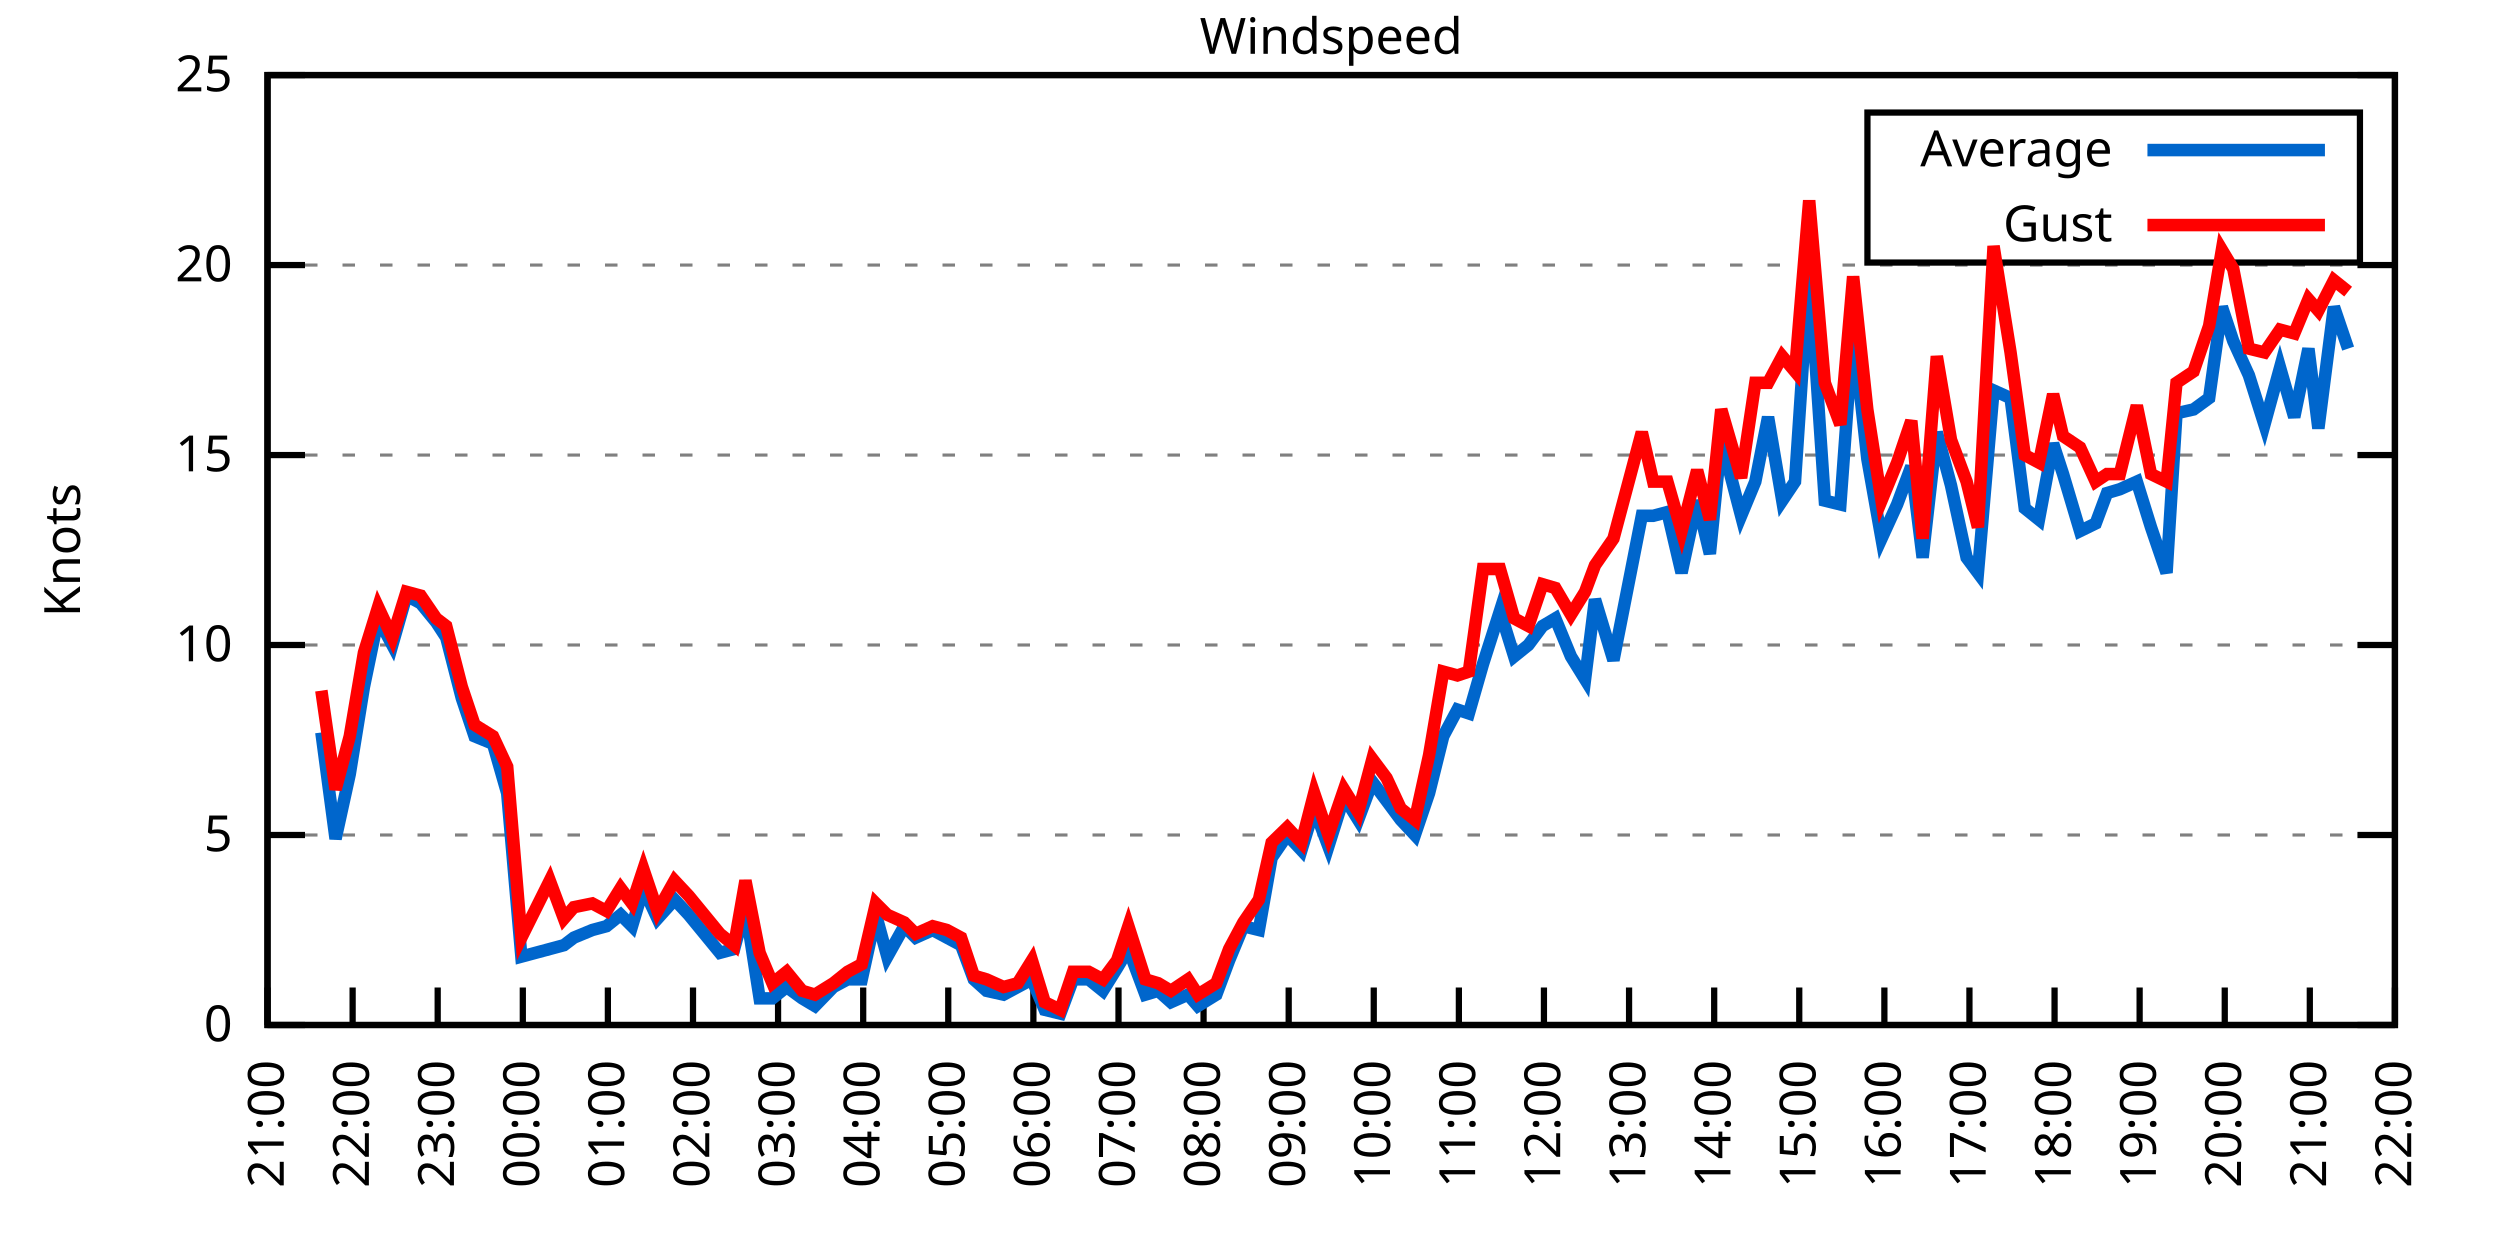
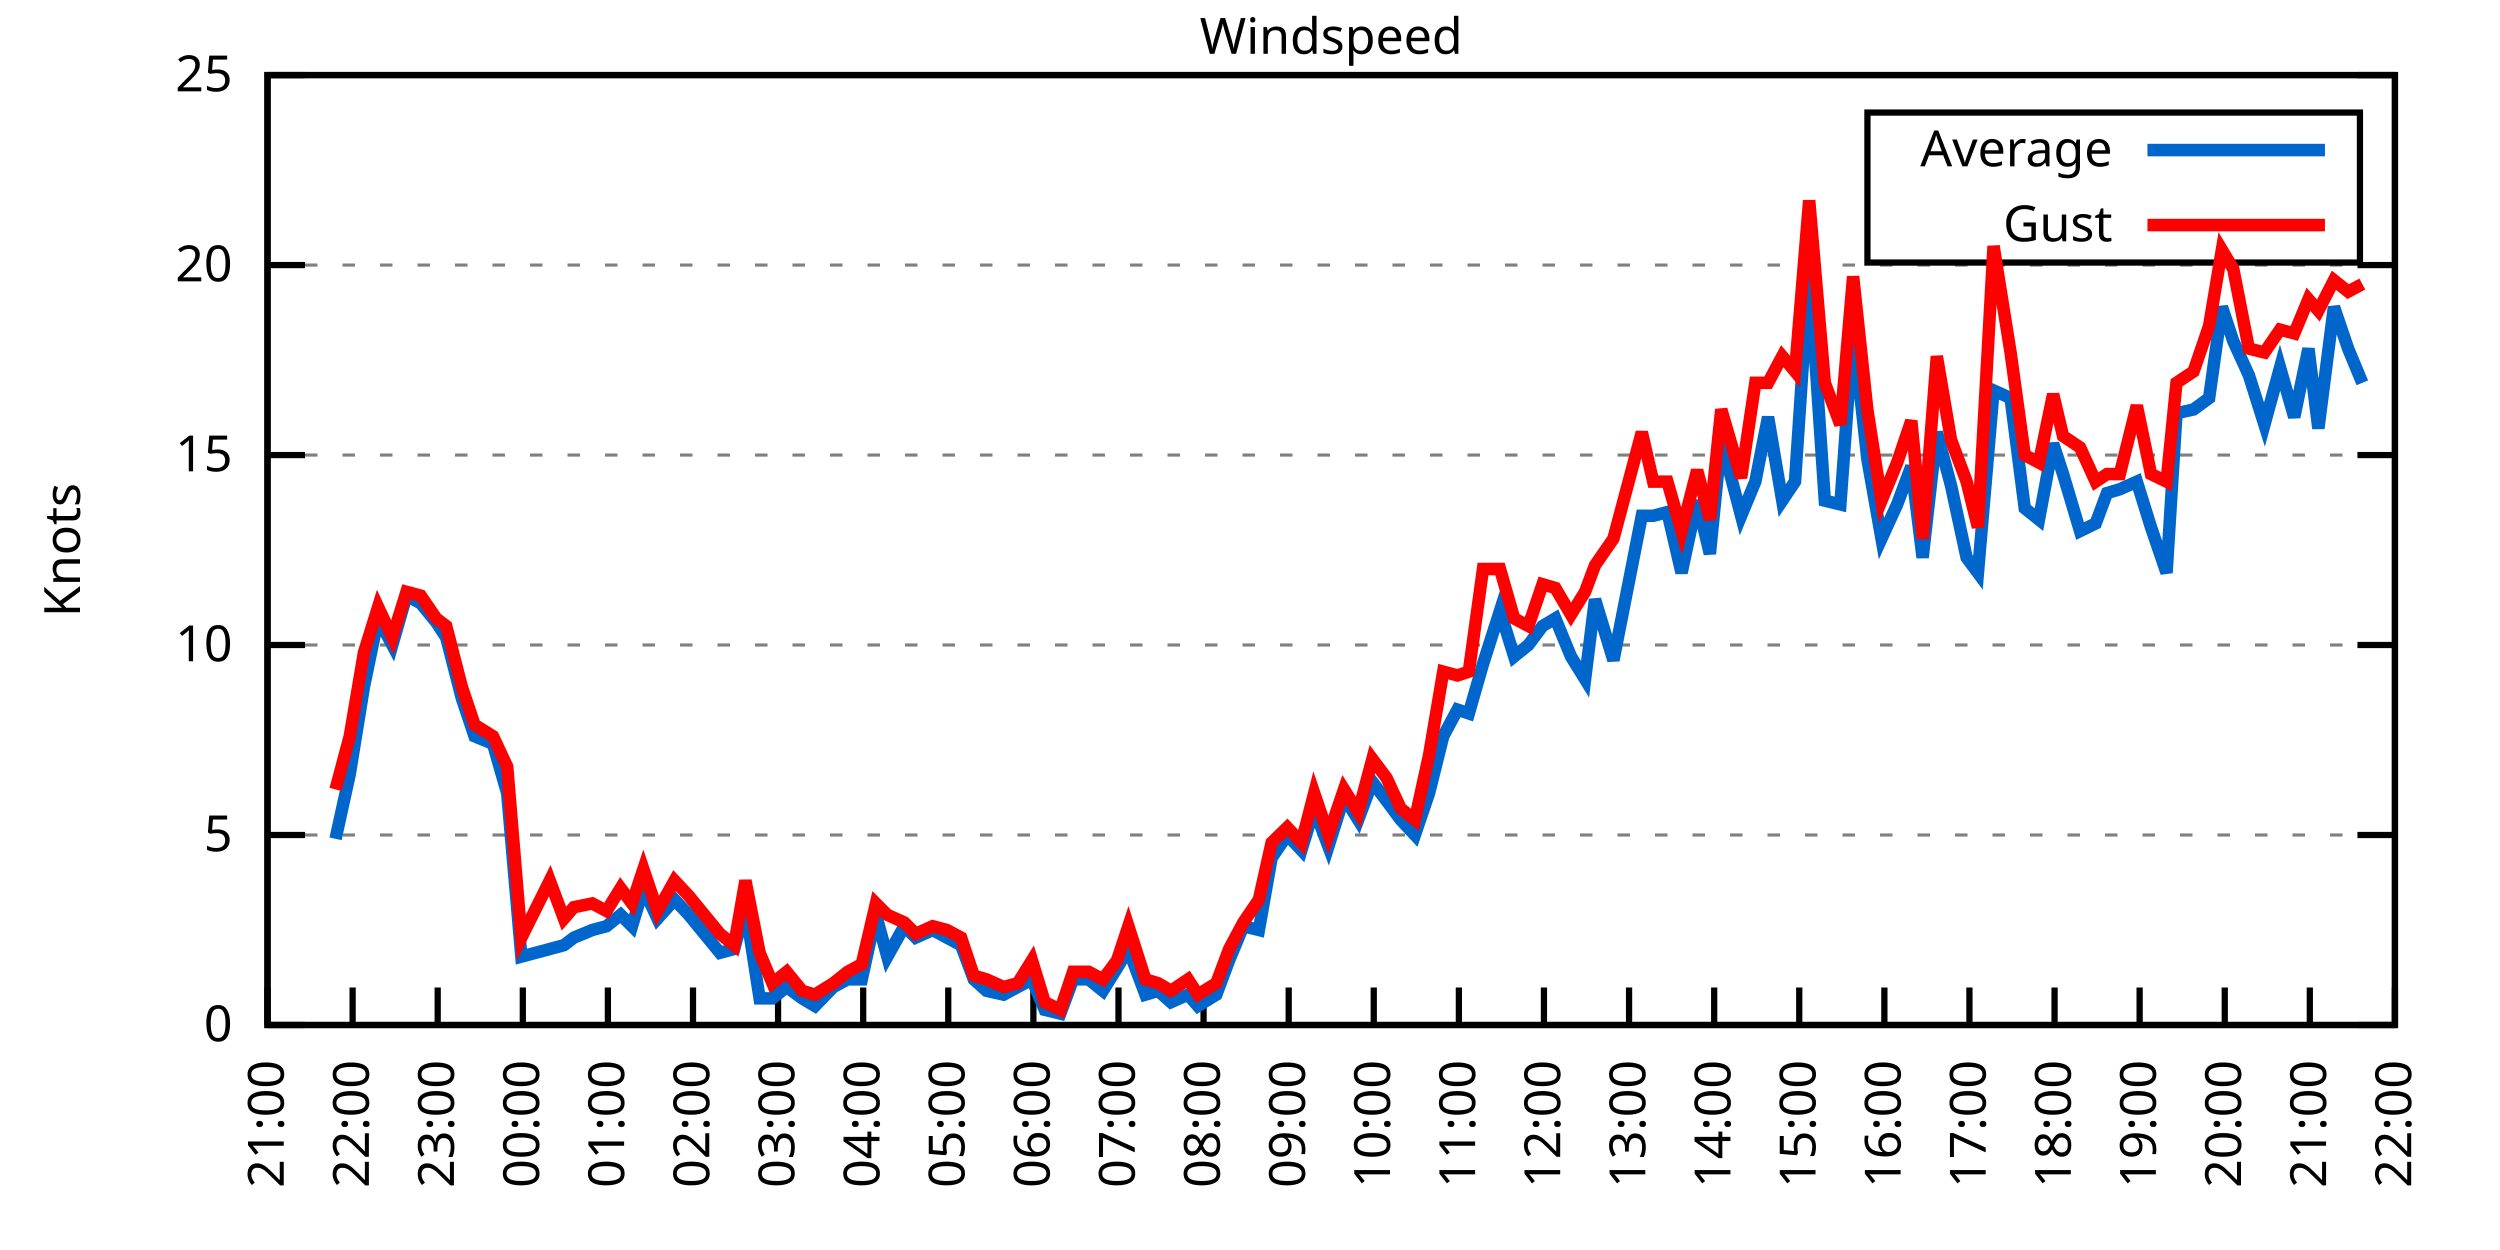
<svg xmlns="http://www.w3.org/2000/svg" xmlns:xlink="http://www.w3.org/1999/xlink" width="400" height="200" viewBox="0 0 400 200">
  <g id="gnuplot_canvas">
    <rect x="0" y="0" width="400" height="200" fill="none" />
    <defs>
      <circle id="gpDot" r="0.5" stroke-width="0.5" stroke="currentColor" />
      <path id="gpPt0" stroke-width="0.333" stroke="currentColor" d="M-1,0 h2 M0,-1 v2" />
      <path id="gpPt1" stroke-width="0.333" stroke="currentColor" d="M-1,-1 L1,1 M1,-1 L-1,1" />
      <path id="gpPt2" stroke-width="0.333" stroke="currentColor" d="M-1,0 L1,0 M0,-1 L0,1 M-1,-1 L1,1 M-1,1 L1,-1" />
      <rect id="gpPt3" stroke-width="0.333" stroke="currentColor" x="-1" y="-1" width="2" height="2" />
      <rect id="gpPt4" stroke-width="0.333" stroke="currentColor" fill="currentColor" x="-1" y="-1" width="2" height="2" />
      <circle id="gpPt5" stroke-width="0.333" stroke="currentColor" cx="0" cy="0" r="1" />
      <use xlink:href="#gpPt5" id="gpPt6" fill="currentColor" stroke="none" />
      <path id="gpPt7" stroke-width="0.333" stroke="currentColor" d="M0,-1.33 L-1.33,0.67 L1.33,0.67 z" />
      <use xlink:href="#gpPt7" id="gpPt8" fill="currentColor" stroke="none" />
      <use xlink:href="#gpPt7" id="gpPt9" stroke="currentColor" transform="rotate(180)" />
      <use xlink:href="#gpPt9" id="gpPt10" fill="currentColor" stroke="none" />
      <use xlink:href="#gpPt3" id="gpPt11" stroke="currentColor" transform="rotate(45)" />
      <use xlink:href="#gpPt11" id="gpPt12" fill="currentColor" stroke="none" />
      <path id="gpPt13" stroke-width="0.333" stroke="currentColor" d="M0,1.330 L1.265,0.411 L0.782,-1.067 L-0.782,-1.076 L-1.265,0.411 z" />
      <use xlink:href="#gpPt13" id="gpPt14" fill="currentColor" stroke="none" />
      <filter id="textbox" filterUnits="objectBoundingBox" x="0" y="0" height="1" width="1">
        <feFlood flood-color="white" flood-opacity="1" result="bgnd" />
        <feComposite in="SourceGraphic" in2="bgnd" operator="atop" />
      </filter>
      <filter id="greybox" filterUnits="objectBoundingBox" x="0" y="0" height="1" width="1">
        <feFlood flood-color="lightgrey" flood-opacity="1" result="grey" />
        <feComposite in="SourceGraphic" in2="grey" operator="atop" />
      </filter>
    </defs>
    <g fill="none" color="white" stroke="currentColor" stroke-width="1.00" stroke-linecap="butt" stroke-linejoin="miter">
</g>
    <g fill="none" color="black" stroke="currentColor" stroke-width="1.00" stroke-linecap="butt" stroke-linejoin="miter">
      <g stroke="none" shape-rendering="crispEdges">
        <polygon fill="rgb(255, 255, 255)" points="42.80,164.00 383.18,164.00 383.18,12.02 42.80,12.02 " />
      </g>
    </g>
    <g fill="none" color="black" stroke="currentColor" stroke-width="1.00" stroke-linecap="butt" stroke-linejoin="miter">
</g>
    <g fill="none" color="black" stroke="black" stroke-width="0.50" stroke-linecap="butt" stroke-linejoin="miter">
</g>
    <g fill="none" color="gray" stroke="currentColor" stroke-width="0.50" stroke-linecap="butt" stroke-linejoin="miter">
      <path stroke="gray" stroke-dasharray="2,4" class="gridline" d="M42.80,164.00 L383.19,164.00  " />
    </g>
    <g fill="none" color="gray" stroke="gray" stroke-width="1.00" stroke-linecap="butt" stroke-linejoin="miter">
</g>
    <g fill="none" color="black" stroke="currentColor" stroke-width="1.00" stroke-linecap="butt" stroke-linejoin="miter">
      <path stroke="black" d="M42.80,164.00 L48.80,164.00 M383.19,164.00 L377.19,164.00  " />
      <g transform="translate(37.20,166.60)" stroke="none" fill="black" font-family="Sans" font-size="8.00" text-anchor="end">
        <text>
          <tspan font-family="Sans"> 0</tspan>
        </text>
      </g>
    </g>
    <g fill="none" color="black" stroke="currentColor" stroke-width="1.00" stroke-linecap="butt" stroke-linejoin="miter">
</g>
    <g fill="none" color="black" stroke="black" stroke-width="0.50" stroke-linecap="butt" stroke-linejoin="miter">
</g>
    <g fill="none" color="gray" stroke="currentColor" stroke-width="0.50" stroke-linecap="butt" stroke-linejoin="miter">
      <path stroke="gray" stroke-dasharray="2,4" class="gridline" d="M42.80,133.60 L383.19,133.60  " />
    </g>
    <g fill="none" color="gray" stroke="gray" stroke-width="1.00" stroke-linecap="butt" stroke-linejoin="miter">
</g>
    <g fill="none" color="black" stroke="currentColor" stroke-width="1.00" stroke-linecap="butt" stroke-linejoin="miter">
      <path stroke="black" d="M42.80,133.60 L48.80,133.60 M383.19,133.60 L377.19,133.60  " />
      <g transform="translate(37.20,136.20)" stroke="none" fill="black" font-family="Sans" font-size="8.00" text-anchor="end">
        <text>
          <tspan font-family="Sans"> 5</tspan>
        </text>
      </g>
    </g>
    <g fill="none" color="black" stroke="currentColor" stroke-width="1.00" stroke-linecap="butt" stroke-linejoin="miter">
</g>
    <g fill="none" color="black" stroke="black" stroke-width="0.50" stroke-linecap="butt" stroke-linejoin="miter">
</g>
    <g fill="none" color="gray" stroke="currentColor" stroke-width="0.50" stroke-linecap="butt" stroke-linejoin="miter">
      <path stroke="gray" stroke-dasharray="2,4" class="gridline" d="M42.80,103.20 L383.19,103.20  " />
    </g>
    <g fill="none" color="gray" stroke="gray" stroke-width="1.00" stroke-linecap="butt" stroke-linejoin="miter">
</g>
    <g fill="none" color="black" stroke="currentColor" stroke-width="1.00" stroke-linecap="butt" stroke-linejoin="miter">
      <path stroke="black" d="M42.80,103.20 L48.80,103.20 M383.19,103.20 L377.19,103.20  " />
      <g transform="translate(37.20,105.80)" stroke="none" fill="black" font-family="Sans" font-size="8.00" text-anchor="end">
        <text>
          <tspan font-family="Sans"> 10</tspan>
        </text>
      </g>
    </g>
    <g fill="none" color="black" stroke="currentColor" stroke-width="1.00" stroke-linecap="butt" stroke-linejoin="miter">
</g>
    <g fill="none" color="black" stroke="black" stroke-width="0.50" stroke-linecap="butt" stroke-linejoin="miter">
</g>
    <g fill="none" color="gray" stroke="currentColor" stroke-width="0.50" stroke-linecap="butt" stroke-linejoin="miter">
      <path stroke="gray" stroke-dasharray="2,4" class="gridline" d="M42.80,72.81 L383.19,72.81  " />
    </g>
    <g fill="none" color="gray" stroke="gray" stroke-width="1.00" stroke-linecap="butt" stroke-linejoin="miter">
</g>
    <g fill="none" color="black" stroke="currentColor" stroke-width="1.00" stroke-linecap="butt" stroke-linejoin="miter">
      <path stroke="black" d="M42.80,72.81 L48.80,72.81 M383.19,72.81 L377.19,72.81  " />
      <g transform="translate(37.20,75.41)" stroke="none" fill="black" font-family="Sans" font-size="8.00" text-anchor="end">
        <text>
          <tspan font-family="Sans"> 15</tspan>
        </text>
      </g>
    </g>
    <g fill="none" color="black" stroke="currentColor" stroke-width="1.00" stroke-linecap="butt" stroke-linejoin="miter">
</g>
    <g fill="none" color="black" stroke="black" stroke-width="0.50" stroke-linecap="butt" stroke-linejoin="miter">
</g>
    <g fill="none" color="gray" stroke="currentColor" stroke-width="0.50" stroke-linecap="butt" stroke-linejoin="miter">
      <path stroke="gray" stroke-dasharray="2,4" class="gridline" d="M42.80,42.41 L383.19,42.41  " />
    </g>
    <g fill="none" color="gray" stroke="gray" stroke-width="1.00" stroke-linecap="butt" stroke-linejoin="miter">
</g>
    <g fill="none" color="black" stroke="currentColor" stroke-width="1.00" stroke-linecap="butt" stroke-linejoin="miter">
      <path stroke="black" d="M42.80,42.41 L48.80,42.41 M383.19,42.41 L377.19,42.41  " />
      <g transform="translate(37.20,45.01)" stroke="none" fill="black" font-family="Sans" font-size="8.00" text-anchor="end">
        <text>
          <tspan font-family="Sans"> 20</tspan>
        </text>
      </g>
    </g>
    <g fill="none" color="black" stroke="currentColor" stroke-width="1.00" stroke-linecap="butt" stroke-linejoin="miter">
</g>
    <g fill="none" color="black" stroke="black" stroke-width="0.50" stroke-linecap="butt" stroke-linejoin="miter">
</g>
    <g fill="none" color="gray" stroke="currentColor" stroke-width="0.50" stroke-linecap="butt" stroke-linejoin="miter">
      <path stroke="gray" stroke-dasharray="2,4" class="gridline" d="M42.80,12.01 L383.19,12.01  " />
    </g>
    <g fill="none" color="gray" stroke="gray" stroke-width="1.00" stroke-linecap="butt" stroke-linejoin="miter">
</g>
    <g fill="none" color="black" stroke="currentColor" stroke-width="1.00" stroke-linecap="butt" stroke-linejoin="miter">
      <path stroke="black" d="M42.80,12.01 L48.80,12.01 M383.19,12.01 L377.19,12.01  " />
      <g transform="translate(37.20,14.61)" stroke="none" fill="black" font-family="Sans" font-size="8.00" text-anchor="end">
        <text>
          <tspan font-family="Sans"> 25</tspan>
        </text>
      </g>
    </g>
    <g fill="none" color="black" stroke="currentColor" stroke-width="1.00" stroke-linecap="butt" stroke-linejoin="miter">
      <path stroke="black" d="M42.80,164.00 L42.80,158.00  " />
      <g transform="translate(45.40,169.60) rotate(270.00)" stroke="none" fill="black" font-family="Sans" font-size="8.00" text-anchor="end">
        <text>
          <tspan font-family="Sans">21:00</tspan>
        </text>
      </g>
    </g>
    <g fill="none" color="black" stroke="currentColor" stroke-width="1.00" stroke-linecap="butt" stroke-linejoin="miter">
      <path stroke="black" d="M56.42,164.00 L56.42,158.00  " />
      <g transform="translate(59.02,169.60) rotate(270.00)" stroke="none" fill="black" font-family="Sans" font-size="8.00" text-anchor="end">
        <text>
          <tspan font-family="Sans">22:00</tspan>
        </text>
      </g>
    </g>
    <g fill="none" color="black" stroke="currentColor" stroke-width="1.00" stroke-linecap="butt" stroke-linejoin="miter">
      <path stroke="black" d="M70.03,164.00 L70.03,158.00  " />
      <g transform="translate(72.63,169.60) rotate(270.00)" stroke="none" fill="black" font-family="Sans" font-size="8.00" text-anchor="end">
        <text>
          <tspan font-family="Sans">23:00</tspan>
        </text>
      </g>
    </g>
    <g fill="none" color="black" stroke="currentColor" stroke-width="1.00" stroke-linecap="butt" stroke-linejoin="miter">
      <path stroke="black" d="M83.65,164.00 L83.65,158.00  " />
      <g transform="translate(86.25,169.60) rotate(270.00)" stroke="none" fill="black" font-family="Sans" font-size="8.00" text-anchor="end">
        <text>
          <tspan font-family="Sans">00:00</tspan>
        </text>
      </g>
    </g>
    <g fill="none" color="black" stroke="currentColor" stroke-width="1.00" stroke-linecap="butt" stroke-linejoin="miter">
      <path stroke="black" d="M97.26,164.00 L97.26,158.00  " />
      <g transform="translate(99.86,169.60) rotate(270.00)" stroke="none" fill="black" font-family="Sans" font-size="8.00" text-anchor="end">
        <text>
          <tspan font-family="Sans">01:00</tspan>
        </text>
      </g>
    </g>
    <g fill="none" color="black" stroke="currentColor" stroke-width="1.00" stroke-linecap="butt" stroke-linejoin="miter">
      <path stroke="black" d="M110.88,164.00 L110.88,158.00  " />
      <g transform="translate(113.48,169.60) rotate(270.00)" stroke="none" fill="black" font-family="Sans" font-size="8.00" text-anchor="end">
        <text>
          <tspan font-family="Sans">02:00</tspan>
        </text>
      </g>
    </g>
    <g fill="none" color="black" stroke="currentColor" stroke-width="1.00" stroke-linecap="butt" stroke-linejoin="miter">
      <path stroke="black" d="M124.49,164.00 L124.49,158.00  " />
      <g transform="translate(127.09,169.60) rotate(270.00)" stroke="none" fill="black" font-family="Sans" font-size="8.00" text-anchor="end">
        <text>
          <tspan font-family="Sans">03:00</tspan>
        </text>
      </g>
    </g>
    <g fill="none" color="black" stroke="currentColor" stroke-width="1.00" stroke-linecap="butt" stroke-linejoin="miter">
      <path stroke="black" d="M138.11,164.00 L138.11,158.00  " />
      <g transform="translate(140.71,169.60) rotate(270.00)" stroke="none" fill="black" font-family="Sans" font-size="8.00" text-anchor="end">
        <text>
          <tspan font-family="Sans">04:00</tspan>
        </text>
      </g>
    </g>
    <g fill="none" color="black" stroke="currentColor" stroke-width="1.00" stroke-linecap="butt" stroke-linejoin="miter">
      <path stroke="black" d="M151.72,164.00 L151.72,158.00  " />
      <g transform="translate(154.32,169.60) rotate(270.00)" stroke="none" fill="black" font-family="Sans" font-size="8.00" text-anchor="end">
        <text>
          <tspan font-family="Sans">05:00</tspan>
        </text>
      </g>
    </g>
    <g fill="none" color="black" stroke="currentColor" stroke-width="1.00" stroke-linecap="butt" stroke-linejoin="miter">
      <path stroke="black" d="M165.34,164.00 L165.34,158.00  " />
      <g transform="translate(167.94,169.60) rotate(270.00)" stroke="none" fill="black" font-family="Sans" font-size="8.00" text-anchor="end">
        <text>
          <tspan font-family="Sans">06:00</tspan>
        </text>
      </g>
    </g>
    <g fill="none" color="black" stroke="currentColor" stroke-width="1.00" stroke-linecap="butt" stroke-linejoin="miter">
      <path stroke="black" d="M178.96,164.00 L178.96,158.00  " />
      <g transform="translate(181.56,169.60) rotate(270.00)" stroke="none" fill="black" font-family="Sans" font-size="8.00" text-anchor="end">
        <text>
          <tspan font-family="Sans">07:00</tspan>
        </text>
      </g>
    </g>
    <g fill="none" color="black" stroke="currentColor" stroke-width="1.00" stroke-linecap="butt" stroke-linejoin="miter">
      <path stroke="black" d="M192.57,164.00 L192.57,158.00  " />
      <g transform="translate(195.17,169.60) rotate(270.00)" stroke="none" fill="black" font-family="Sans" font-size="8.00" text-anchor="end">
        <text>
          <tspan font-family="Sans">08:00</tspan>
        </text>
      </g>
    </g>
    <g fill="none" color="black" stroke="currentColor" stroke-width="1.00" stroke-linecap="butt" stroke-linejoin="miter">
      <path stroke="black" d="M206.19,164.00 L206.19,158.00  " />
      <g transform="translate(208.79,169.60) rotate(270.00)" stroke="none" fill="black" font-family="Sans" font-size="8.00" text-anchor="end">
        <text>
          <tspan font-family="Sans">09:00</tspan>
        </text>
      </g>
    </g>
    <g fill="none" color="black" stroke="currentColor" stroke-width="1.00" stroke-linecap="butt" stroke-linejoin="miter">
      <path stroke="black" d="M219.80,164.00 L219.80,158.00  " />
      <g transform="translate(222.40,169.60) rotate(270.00)" stroke="none" fill="black" font-family="Sans" font-size="8.00" text-anchor="end">
        <text>
          <tspan font-family="Sans">10:00</tspan>
        </text>
      </g>
    </g>
    <g fill="none" color="black" stroke="currentColor" stroke-width="1.00" stroke-linecap="butt" stroke-linejoin="miter">
      <path stroke="black" d="M233.42,164.00 L233.42,158.00  " />
      <g transform="translate(236.02,169.60) rotate(270.00)" stroke="none" fill="black" font-family="Sans" font-size="8.00" text-anchor="end">
        <text>
          <tspan font-family="Sans">11:00</tspan>
        </text>
      </g>
    </g>
    <g fill="none" color="black" stroke="currentColor" stroke-width="1.00" stroke-linecap="butt" stroke-linejoin="miter">
      <path stroke="black" d="M247.03,164.00 L247.03,158.00  " />
      <g transform="translate(249.63,169.60) rotate(270.00)" stroke="none" fill="black" font-family="Sans" font-size="8.00" text-anchor="end">
        <text>
          <tspan font-family="Sans">12:00</tspan>
        </text>
      </g>
    </g>
    <g fill="none" color="black" stroke="currentColor" stroke-width="1.00" stroke-linecap="butt" stroke-linejoin="miter">
      <path stroke="black" d="M260.65,164.00 L260.65,158.00  " />
      <g transform="translate(263.25,169.60) rotate(270.00)" stroke="none" fill="black" font-family="Sans" font-size="8.00" text-anchor="end">
        <text>
          <tspan font-family="Sans">13:00</tspan>
        </text>
      </g>
    </g>
    <g fill="none" color="black" stroke="currentColor" stroke-width="1.00" stroke-linecap="butt" stroke-linejoin="miter">
      <path stroke="black" d="M274.27,164.00 L274.27,158.00  " />
      <g transform="translate(276.87,169.60) rotate(270.00)" stroke="none" fill="black" font-family="Sans" font-size="8.00" text-anchor="end">
        <text>
          <tspan font-family="Sans">14:00</tspan>
        </text>
      </g>
    </g>
    <g fill="none" color="black" stroke="currentColor" stroke-width="1.00" stroke-linecap="butt" stroke-linejoin="miter">
      <path stroke="black" d="M287.88,164.00 L287.88,158.00  " />
      <g transform="translate(290.48,169.60) rotate(270.00)" stroke="none" fill="black" font-family="Sans" font-size="8.00" text-anchor="end">
        <text>
          <tspan font-family="Sans">15:00</tspan>
        </text>
      </g>
    </g>
    <g fill="none" color="black" stroke="currentColor" stroke-width="1.00" stroke-linecap="butt" stroke-linejoin="miter">
      <path stroke="black" d="M301.50,164.00 L301.50,158.00  " />
      <g transform="translate(304.10,169.60) rotate(270.00)" stroke="none" fill="black" font-family="Sans" font-size="8.00" text-anchor="end">
        <text>
          <tspan font-family="Sans">16:00</tspan>
        </text>
      </g>
    </g>
    <g fill="none" color="black" stroke="currentColor" stroke-width="1.00" stroke-linecap="butt" stroke-linejoin="miter">
      <path stroke="black" d="M315.11,164.00 L315.11,158.00  " />
      <g transform="translate(317.71,169.60) rotate(270.00)" stroke="none" fill="black" font-family="Sans" font-size="8.00" text-anchor="end">
        <text>
          <tspan font-family="Sans">17:00</tspan>
        </text>
      </g>
    </g>
    <g fill="none" color="black" stroke="currentColor" stroke-width="1.00" stroke-linecap="butt" stroke-linejoin="miter">
      <path stroke="black" d="M328.73,164.00 L328.73,158.00  " />
      <g transform="translate(331.33,169.60) rotate(270.00)" stroke="none" fill="black" font-family="Sans" font-size="8.00" text-anchor="end">
        <text>
          <tspan font-family="Sans">18:00</tspan>
        </text>
      </g>
    </g>
    <g fill="none" color="black" stroke="currentColor" stroke-width="1.00" stroke-linecap="butt" stroke-linejoin="miter">
      <path stroke="black" d="M342.34,164.00 L342.34,158.00  " />
      <g transform="translate(344.94,169.60) rotate(270.00)" stroke="none" fill="black" font-family="Sans" font-size="8.00" text-anchor="end">
        <text>
          <tspan font-family="Sans">19:00</tspan>
        </text>
      </g>
    </g>
    <g fill="none" color="black" stroke="currentColor" stroke-width="1.00" stroke-linecap="butt" stroke-linejoin="miter">
      <path stroke="black" d="M355.96,164.00 L355.96,158.00  " />
      <g transform="translate(358.56,169.60) rotate(270.00)" stroke="none" fill="black" font-family="Sans" font-size="8.00" text-anchor="end">
        <text>
          <tspan font-family="Sans">20:00</tspan>
        </text>
      </g>
    </g>
    <g fill="none" color="black" stroke="currentColor" stroke-width="1.00" stroke-linecap="butt" stroke-linejoin="miter">
      <path stroke="black" d="M369.57,164.00 L369.57,158.00  " />
      <g transform="translate(372.17,169.60) rotate(270.00)" stroke="none" fill="black" font-family="Sans" font-size="8.00" text-anchor="end">
        <text>
          <tspan font-family="Sans">21:00</tspan>
        </text>
      </g>
    </g>
    <g fill="none" color="black" stroke="currentColor" stroke-width="1.00" stroke-linecap="butt" stroke-linejoin="miter">
      <path stroke="black" d="M383.19,164.00 L383.19,158.00  " />
      <g transform="translate(385.79,169.60) rotate(270.00)" stroke="none" fill="black" font-family="Sans" font-size="8.00" text-anchor="end">
        <text>
          <tspan font-family="Sans">22:00</tspan>
        </text>
      </g>
    </g>
    <g fill="none" color="black" stroke="currentColor" stroke-width="1.00" stroke-linecap="butt" stroke-linejoin="miter">
</g>
    <g fill="none" color="black" stroke="currentColor" stroke-width="1.00" stroke-linecap="butt" stroke-linejoin="miter">
      <path stroke="black" d="M42.80,12.01 L42.80,164.00 L383.19,164.00 L383.19,12.01 L42.80,12.01 Z  " />
    </g>
    <g fill="none" color="black" stroke="currentColor" stroke-width="1.00" stroke-linecap="butt" stroke-linejoin="miter">
</g>
    <g fill="none" color="black" stroke="currentColor" stroke-width="1.00" stroke-linecap="butt" stroke-linejoin="miter">
      <path stroke="black" d="M298.79,42.01 L298.79,18.01 L377.59,18.01 L377.59,42.01 L298.79,42.01 Z  " />
    </g>
    <g id="Windspeed_plot_1">
      <g fill="none" color="white" stroke="black" stroke-width="2.00" stroke-linecap="butt" stroke-linejoin="miter">
</g>
      <g fill="none" color="black" stroke="currentColor" stroke-width="2.00" stroke-linecap="butt" stroke-linejoin="miter">
        <g transform="translate(337.99,26.61)" stroke="none" fill="black" font-family="Sans" font-size="8.00" text-anchor="end">
          <text>
            <tspan font-family="Sans">Average</tspan>
          </text>
        </g>
      </g>
      <g fill="none" color="black" stroke="currentColor" stroke-width="2.00" stroke-linecap="butt" stroke-linejoin="miter">
-         <path stroke="rgb(  0, 102, 204)" d="M343.59,24.01 L371.99,24.01 M51.42,117.19 L53.69,134.21 L55.96,123.87 L58.23,109.89 L60.50,98.95 L62.77,103.20   L65.04,95.30 L67.31,96.52 L69.80,99.56 L71.39,101.99 L73.89,111.72 L75.93,117.80 L78.88,119.01 L81.15,126.91   L83.42,153.06 L87.96,151.84 L90.23,151.23 L91.82,150.02 L94.77,148.80 L97.04,148.19 L99.30,146.37 L101.12,148.19   L102.94,142.11 L105.20,146.98 L107.93,143.94 L110.20,146.37 L115.19,152.45 L117.46,151.84 L119.27,145.15 L121.54,159.74   L123.59,159.74 L125.86,157.92 L128.35,159.74 L130.39,160.96 L133.34,157.92 L135.61,156.70 L137.88,156.70 L140.15,146.37   L141.97,153.06 L144.69,148.19 L146.51,150.02 L149.23,148.80 L151.50,150.02 L153.77,151.23 L155.81,156.70 L157.85,158.53   L160.57,159.14 L162.84,157.92 L165.11,156.70 L167.16,161.57 L169.65,162.18 L171.69,156.70 L174.19,156.70 L176.46,158.53   L178.73,154.88 L180.54,151.84 L183.27,159.14 L185.31,158.53 L187.35,160.35 L190.08,159.14 L191.66,160.96 L194.61,159.14   L196.66,153.66 L198.93,148.19 L201.42,148.80 L203.46,137.25 L205.96,133.60 L208.23,136.03 L210.27,129.35 L212.54,135.43   L215.04,127.52 L217.31,131.17 L219.58,125.09 L221.85,128.13 L224.11,131.17 L226.38,133.60 L228.65,126.91 L230.92,117.80   L233.19,113.54 L235.01,114.15 L237.28,106.24 L240.00,97.73 L242.27,105.03 L244.54,103.20 L246.81,100.16 L248.85,98.95   L251.35,105.03 L253.61,108.68 L255.20,95.91 L258.15,105.64 L262.69,82.53 L264.51,82.53 L266.78,81.93 L269.05,91.65   L271.54,80.10 L273.58,88.61 L275.40,70.37 L278.58,82.53 L280.85,77.06 L282.89,66.73 L285.16,80.10 L287.20,77.06   L289.47,43.02 L291.97,80.10 L294.46,80.71 L296.50,52.74 L298.77,73.41 L301.04,86.18 L303.54,80.71 L305.81,74.63   L307.62,89.22 L309.89,69.16 L312.16,77.67 L314.66,89.22 L316.47,91.65 L318.97,62.47 L321.69,63.69 L323.96,81.32   L326.23,83.14 L328.50,70.98 L330.09,75.85 L332.81,84.97 L335.31,83.75 L337.12,78.89 L339.17,78.28 L341.89,77.06   L344.16,84.36 L346.65,91.65 L348.24,66.12 L350.97,65.51 L353.46,63.69 L355.50,49.10 L357.32,54.57 L359.82,60.04   L362.31,67.94 L364.81,58.82 L367.08,66.73 L369.35,55.78 L370.94,68.55 L373.43,49.10 L375.70,55.78  " />
+         <path stroke="rgb(  0, 102, 204)" d="M343.59,24.01 L371.99,24.01 M53.69,134.21 L55.96,123.87 L58.23,109.89 L60.50,98.95 L62.77,103.20 L65.04,95.30   L67.31,96.52 L69.80,99.56 L71.39,101.99 L73.89,111.72 L75.93,117.80 L78.88,119.01 L81.15,126.91 L83.42,153.06   L87.96,151.84 L90.23,151.23 L91.82,150.02 L94.77,148.80 L97.04,148.19 L99.30,146.37 L101.12,148.19 L102.94,142.11   L105.20,146.98 L107.93,143.94 L110.20,146.37 L115.19,152.45 L117.46,151.84 L119.27,145.15 L121.54,159.74 L123.59,159.74   L125.86,157.92 L128.35,159.74 L130.39,160.96 L133.34,157.92 L135.61,156.70 L137.88,156.70 L140.15,146.37 L141.97,153.06   L144.69,148.19 L146.51,150.02 L149.23,148.80 L151.50,150.02 L153.77,151.23 L155.81,156.70 L157.85,158.53 L160.57,159.14   L162.84,157.92 L165.11,156.70 L167.16,161.57 L169.65,162.18 L171.69,156.70 L174.19,156.70 L176.46,158.53 L178.73,154.88   L180.54,151.84 L183.27,159.14 L185.31,158.53 L187.35,160.35 L190.08,159.14 L191.66,160.96 L194.61,159.14 L196.66,153.66   L198.93,148.19 L201.42,148.80 L203.46,137.25 L205.96,133.60 L208.23,136.03 L210.27,129.35 L212.54,135.43 L215.04,127.52   L217.31,131.17 L219.58,125.09 L221.85,128.13 L224.11,131.17 L226.38,133.60 L228.65,126.91 L230.92,117.80 L233.19,113.54   L235.01,114.15 L237.28,106.24 L240.00,97.73 L242.27,105.03 L244.54,103.20 L246.81,100.16 L248.85,98.95 L251.35,105.03   L253.61,108.68 L255.20,95.91 L258.15,105.64 L262.69,82.53 L264.51,82.53 L266.78,81.93 L269.05,91.65 L271.54,80.10   L273.58,88.61 L275.40,70.37 L278.58,82.53 L280.85,77.06 L282.89,66.73 L285.16,80.10 L287.20,77.06 L289.47,43.02   L291.97,80.10 L294.46,80.71 L296.50,52.74 L298.77,73.41 L301.04,86.18 L303.54,80.71 L305.81,74.63 L307.62,89.22   L309.89,69.16 L312.16,77.67 L314.66,89.22 L316.47,91.65 L318.97,62.47 L321.69,63.69 L323.96,81.32 L326.23,83.14   L328.50,70.98 L330.09,75.85 L332.81,84.97 L335.31,83.75 L337.12,78.89 L339.17,78.28 L341.89,77.06 L344.16,84.36   L346.65,91.65 L348.24,66.12 L350.97,65.51 L353.46,63.69 L355.50,49.10 L357.32,54.57 L359.82,60.04 L362.31,67.94   L364.81,58.82 L367.08,66.73 L369.35,55.78 L370.94,68.55 L373.43,49.10 L375.70,55.78 L377.97,61.25  " />
      </g>
    </g>
    <g id="Windspeed_plot_2">
      <g fill="none" color="black" stroke="currentColor" stroke-width="2.00" stroke-linecap="butt" stroke-linejoin="miter">
        <g transform="translate(337.99,38.61)" stroke="none" fill="black" font-family="Sans" font-size="8.00" text-anchor="end">
          <text>
            <tspan font-family="Sans">Gust</tspan>
          </text>
        </g>
      </g>
      <g fill="none" color="black" stroke="currentColor" stroke-width="2.00" stroke-linecap="butt" stroke-linejoin="miter">
-         <path stroke="rgb(255,   0,   0)" d="M343.59,36.01 L371.99,36.01 M51.42,110.50 L53.69,126.31 L55.96,117.80 L58.23,104.42 L60.50,97.12 L62.77,101.99   L65.04,94.69 L67.31,95.30 L69.80,98.95 L71.39,100.16 L73.89,109.89 L75.93,115.97 L78.88,117.80 L81.15,122.66   L83.42,150.02 L87.96,140.90 L90.23,146.98 L91.82,145.15 L94.77,144.55 L97.04,145.76 L99.30,142.11 L101.12,144.55   L102.94,139.07 L105.20,145.76 L107.93,140.90 L110.20,143.33 L115.19,149.41 L117.46,151.23 L119.27,140.90 L121.54,152.45   L123.59,157.31 L125.86,155.49 L128.35,158.53 L130.39,159.14 L133.34,157.31 L135.61,155.49 L137.88,154.27 L140.15,144.55   L141.97,146.37 L144.69,147.59 L146.51,149.41 L149.23,148.19 L151.50,148.80 L153.77,150.02 L155.81,156.10 L157.85,156.70   L160.57,157.92 L162.84,157.31 L165.11,153.66 L167.16,160.35 L169.65,161.57 L171.69,155.49 L174.19,155.49 L176.46,156.70   L178.73,153.66 L180.54,148.19 L183.27,156.70 L185.31,157.31 L187.35,158.53 L190.08,156.70 L191.66,159.14 L194.61,157.31   L196.66,151.84 L198.93,147.59 L201.42,143.94 L203.46,134.82 L205.96,132.39 L208.23,134.82 L210.27,126.91 L212.54,133.60   L215.04,126.31 L217.31,129.95 L219.58,121.44 L221.85,124.48 L224.11,129.35 L226.38,131.17 L228.65,120.83 L230.92,107.46   L233.19,108.07 L235.01,107.46 L237.28,91.04 L240.00,91.04 L242.27,98.95 L244.54,100.16 L246.81,93.48 L248.85,94.08   L251.35,98.34 L253.61,94.69 L255.20,90.44 L258.15,86.18 L262.69,69.16 L264.51,77.06 L266.78,77.06 L269.05,84.97   L271.54,75.24 L273.58,83.14 L275.40,65.51 L278.58,76.45 L280.85,61.25 L282.89,61.25 L285.16,57.00 L287.20,59.43   L289.47,32.07 L291.97,61.25 L294.46,67.94 L296.50,44.23 L298.77,65.51 L301.04,80.10 L303.54,74.02 L305.81,67.33   L307.62,86.18 L309.89,57.00 L312.16,70.37 L314.66,77.06 L316.47,84.36 L318.97,39.37 L321.69,56.39 L323.96,72.81   L326.23,74.02 L328.50,63.08 L330.09,69.77 L332.81,71.59 L335.31,77.06 L337.12,75.85 L339.17,75.85 L341.89,64.90   L344.16,75.85 L346.65,77.06 L348.24,61.25 L350.97,59.43 L353.46,52.14 L355.50,39.98 L357.32,43.02 L359.82,55.78   L362.31,56.39 L364.81,52.74 L367.08,53.35 L369.35,47.88 L370.94,49.70 L373.43,44.84 L375.70,46.66  " />
+         <path stroke="rgb(255,   0,   0)" d="M343.59,36.01 L371.99,36.01 M53.69,126.31 L55.96,117.80 L58.23,104.42 L60.50,97.12 L62.77,101.99 L65.04,94.69   L67.31,95.30 L69.80,98.95 L71.39,100.16 L73.89,109.89 L75.93,115.97 L78.88,117.80 L81.15,122.66 L83.42,150.02   L87.96,140.90 L90.23,146.98 L91.82,145.15 L94.77,144.55 L97.04,145.76 L99.30,142.11 L101.12,144.55 L102.94,139.07   L105.20,145.76 L107.93,140.90 L110.20,143.33 L115.19,149.41 L117.46,151.23 L119.27,140.90 L121.54,152.45 L123.59,157.31   L125.86,155.49 L128.35,158.53 L130.39,159.14 L133.34,157.31 L135.61,155.49 L137.88,154.27 L140.15,144.55 L141.97,146.37   L144.69,147.59 L146.51,149.41 L149.23,148.19 L151.50,148.80 L153.77,150.02 L155.81,156.10 L157.85,156.70 L160.57,157.92   L162.84,157.31 L165.11,153.66 L167.16,160.35 L169.65,161.57 L171.69,155.49 L174.19,155.49 L176.46,156.70 L178.73,153.66   L180.54,148.19 L183.27,156.70 L185.31,157.31 L187.35,158.53 L190.08,156.70 L191.66,159.14 L194.61,157.31 L196.66,151.84   L198.93,147.59 L201.42,143.94 L203.46,134.82 L205.96,132.39 L208.23,134.82 L210.27,126.91 L212.54,133.60 L215.04,126.31   L217.31,129.95 L219.58,121.44 L221.85,124.48 L224.11,129.35 L226.38,131.17 L228.65,120.83 L230.92,107.46 L233.19,108.07   L235.01,107.46 L237.28,91.04 L240.00,91.04 L242.27,98.95 L244.54,100.16 L246.81,93.48 L248.85,94.08 L251.35,98.34   L253.61,94.69 L255.20,90.44 L258.15,86.18 L262.69,69.16 L264.51,77.06 L266.78,77.06 L269.05,84.97 L271.54,75.24   L273.58,83.14 L275.40,65.51 L278.58,76.45 L280.85,61.25 L282.89,61.25 L285.16,57.00 L287.20,59.43 L289.47,32.07   L291.97,61.25 L294.46,67.94 L296.50,44.23 L298.77,65.51 L301.04,80.10 L303.54,74.02 L305.81,67.33 L307.62,86.18   L309.89,57.00 L312.16,70.37 L314.66,77.06 L316.47,84.36 L318.97,39.37 L321.69,56.39 L323.96,72.81 L326.23,74.02   L328.50,63.08 L330.09,69.77 L332.81,71.59 L335.31,77.06 L337.12,75.85 L339.17,75.85 L341.89,64.90 L344.16,75.85   L346.65,77.06 L348.24,61.25 L350.97,59.43 L353.46,52.14 L355.50,39.98 L357.32,43.02 L359.82,55.78 L362.31,56.39   L364.81,52.74 L367.08,53.35 L369.35,47.88 L370.94,49.70 L373.43,44.84 L375.70,46.66 L377.97,45.45  " />
      </g>
    </g>
    <g fill="none" color="black" stroke="currentColor" stroke-width="2.00" stroke-linecap="butt" stroke-linejoin="miter">
</g>
    <g fill="none" color="black" stroke="black" stroke-width="1.00" stroke-linecap="butt" stroke-linejoin="miter">
</g>
    <g fill="none" color="black" stroke="currentColor" stroke-width="1.00" stroke-linecap="butt" stroke-linejoin="miter">
      <path stroke="black" d="M42.80,12.01 L42.80,164.00 L383.19,164.00 L383.19,12.01 L42.80,12.01 Z  " />
      <g transform="translate(12.80,88.01) rotate(270.00)" stroke="none" fill="black" font-family="Sans" font-size="8.00" text-anchor="middle">
        <text>
          <tspan font-family="Sans">Knots</tspan>
        </text>
      </g>
    </g>
    <g fill="none" color="black" stroke="currentColor" stroke-width="1.00" stroke-linecap="butt" stroke-linejoin="miter">
</g>
    <g fill="none" color="black" stroke="currentColor" stroke-width="1.00" stroke-linecap="butt" stroke-linejoin="miter">
      <g transform="translate(212.99,8.61)" stroke="none" fill="black" font-family="Sans" font-size="8.00" text-anchor="middle">
        <text>
          <tspan font-family="Sans">Windspeed</tspan>
        </text>
      </g>
    </g>
    <g fill="none" color="black" stroke="currentColor" stroke-width="1.00" stroke-linecap="butt" stroke-linejoin="miter">
</g>
  </g>
</svg>
